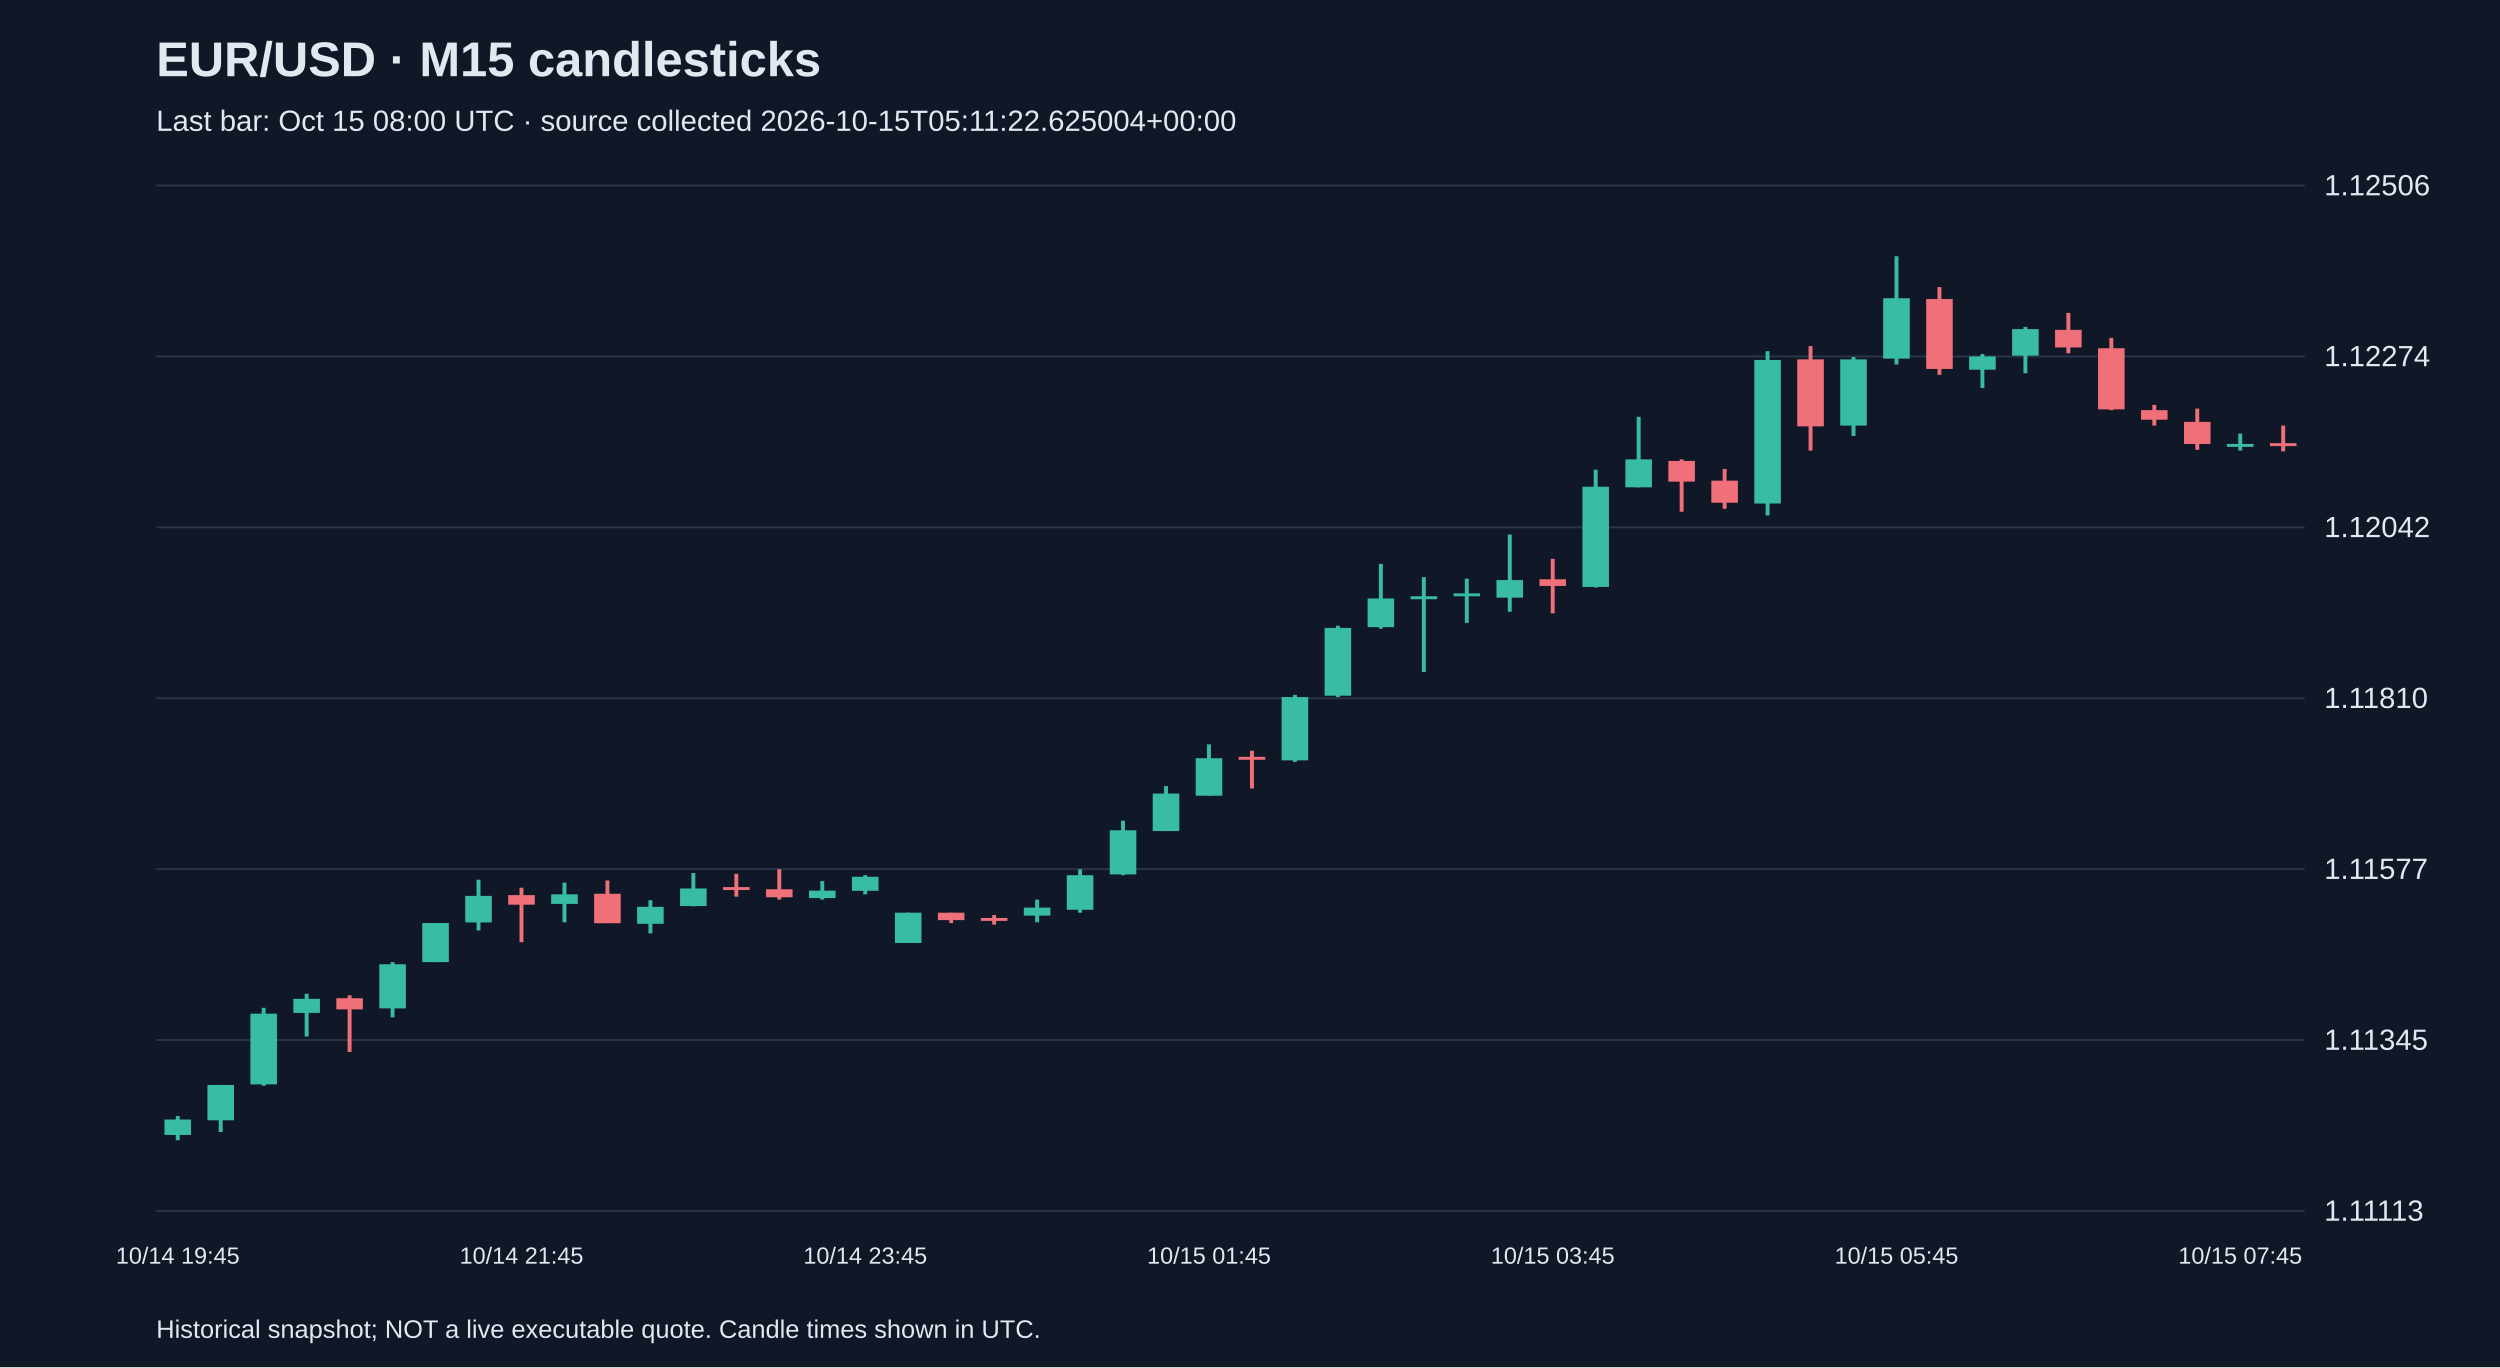
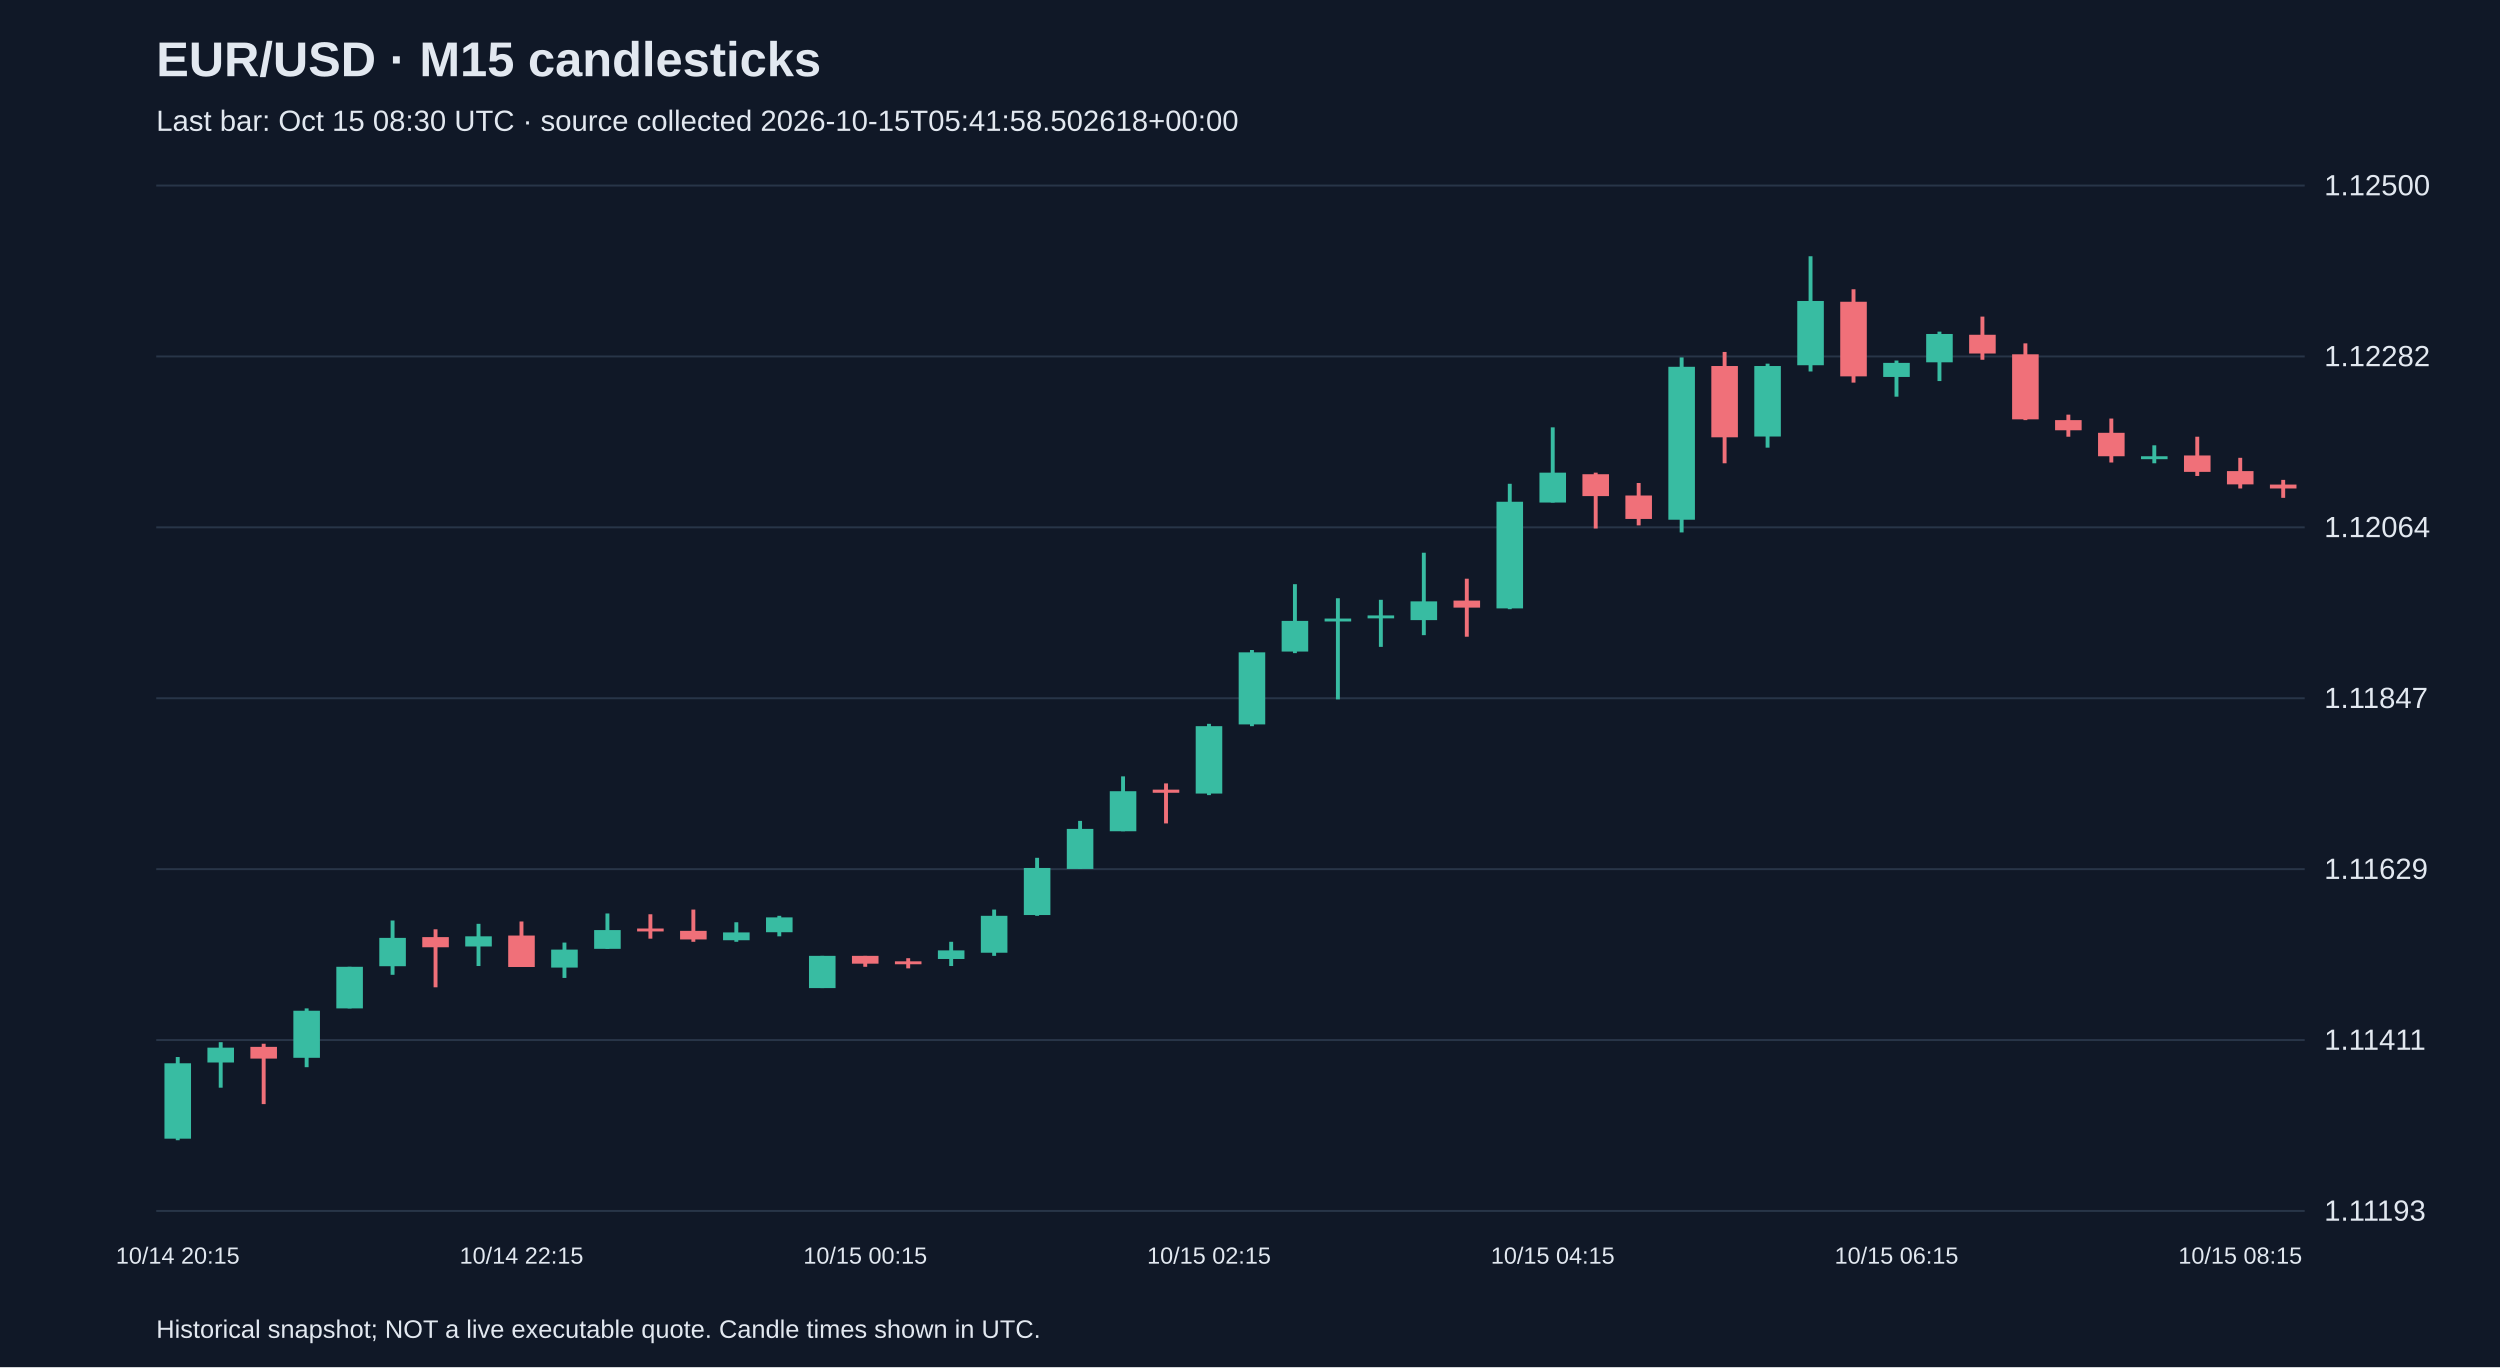
<svg xmlns="http://www.w3.org/2000/svg" viewBox="0 0 1280 700">
  <rect width="100%" height="100%" fill="#101827" />
  <style>text{font-family:Arial,sans-serif;fill:#e2e8f0}</style>
  <text x="80" y="39" font-size="25" font-weight="bold">EUR/USD · M15 candlesticks</text>
-   <text x="80" y="67" font-size="15" fill="#a6b1c5">Last bar: Oct 15 08:00 UTC · source collected 2026-10-15T05:11:22.625004+00:00</text>
+   <text x="80" y="67" font-size="15" fill="#a6b1c5">Last bar: Oct 15 08:30 UTC · source collected 2026-10-15T05:41:58.502618+00:00</text>
  <line x1="80" y1="620.0" x2="1180" y2="620.0" stroke="#283548" />
-   <text x="1190" y="625.0" font-size="15">1.11113</text>
+   <text x="1190" y="625.0" font-size="15">1.11193</text>
  <line x1="80" y1="532.5" x2="1180" y2="532.5" stroke="#283548" />
-   <text x="1190" y="537.5" font-size="15">1.11345</text>
+   <text x="1190" y="537.5" font-size="15">1.11411</text>
  <line x1="80" y1="445.0" x2="1180" y2="445.0" stroke="#283548" />
-   <text x="1190" y="450.0" font-size="15">1.11577</text>
+   <text x="1190" y="450.0" font-size="15">1.11629</text>
  <line x1="80" y1="357.5" x2="1180" y2="357.5" stroke="#283548" />
-   <text x="1190" y="362.5" font-size="15">1.11810</text>
+   <text x="1190" y="362.5" font-size="15">1.11847</text>
  <line x1="80" y1="270.0" x2="1180" y2="270.0" stroke="#283548" />
-   <text x="1190" y="275.0" font-size="15">1.12042</text>
+   <text x="1190" y="275.0" font-size="15">1.12064</text>
  <line x1="80" y1="182.5" x2="1180" y2="182.5" stroke="#283548" />
-   <text x="1190" y="187.5" font-size="15">1.12274</text>
+   <text x="1190" y="187.5" font-size="15">1.12282</text>
  <line x1="80" y1="95.0" x2="1180" y2="95.0" stroke="#283548" />
-   <text x="1190" y="100.0" font-size="15">1.12506</text>
-   <line x1="91.0" y1="571.4" x2="91.0" y2="583.8" stroke="#38bca2" stroke-width="2" />
-   <rect x="84.2" y="573.2" width="13.6" height="7.9" fill="#38bca2" />
-   <text x="91.0" y="647" text-anchor="middle" font-size="12">10/14 19:45</text>
-   <line x1="113.0" y1="555.5" x2="113.0" y2="579.6" stroke="#38bca2" stroke-width="2" />
-   <rect x="106.2" y="555.5" width="13.6" height="18.1" fill="#38bca2" />
-   <line x1="135.0" y1="516.0" x2="135.0" y2="555.9" stroke="#38bca2" stroke-width="2" />
-   <rect x="128.2" y="519.0" width="13.6" height="36.2" fill="#38bca2" />
-   <line x1="157.0" y1="508.8" x2="157.0" y2="530.7" stroke="#38bca2" stroke-width="2" />
-   <rect x="150.2" y="511.4" width="13.6" height="7.2" fill="#38bca2" />
-   <line x1="179.0" y1="509.6" x2="179.0" y2="538.6" stroke="#f07079" stroke-width="2" />
-   <rect x="172.2" y="511.1" width="13.6" height="5.7" fill="#f07079" />
-   <line x1="201.0" y1="492.6" x2="201.0" y2="520.9" stroke="#38bca2" stroke-width="2" />
-   <rect x="194.2" y="493.7" width="13.6" height="22.6" fill="#38bca2" />
-   <line x1="223.0" y1="472.6" x2="223.0" y2="492.6" stroke="#38bca2" stroke-width="2" />
-   <rect x="216.2" y="472.6" width="13.6" height="20.0" fill="#38bca2" />
-   <line x1="245.0" y1="450.4" x2="245.0" y2="476.4" stroke="#38bca2" stroke-width="2" />
-   <rect x="238.2" y="458.7" width="13.6" height="13.6" fill="#38bca2" />
-   <line x1="267.0" y1="454.5" x2="267.0" y2="482.4" stroke="#f07079" stroke-width="2" />
-   <rect x="260.2" y="458.3" width="13.6" height="4.9" fill="#f07079" />
-   <text x="267.0" y="647" text-anchor="middle" font-size="12">10/14 21:45</text>
-   <line x1="289.0" y1="451.9" x2="289.0" y2="472.2" stroke="#38bca2" stroke-width="2" />
-   <rect x="282.2" y="457.9" width="13.6" height="4.9" fill="#38bca2" />
-   <line x1="311.0" y1="450.8" x2="311.0" y2="472.6" stroke="#f07079" stroke-width="2" />
-   <rect x="304.2" y="457.6" width="13.6" height="15.1" fill="#f07079" />
-   <line x1="333.0" y1="460.9" x2="333.0" y2="477.9" stroke="#38bca2" stroke-width="2" />
-   <rect x="326.2" y="464.3" width="13.6" height="8.7" fill="#38bca2" />
-   <line x1="355.0" y1="447.0" x2="355.0" y2="464.0" stroke="#38bca2" stroke-width="2" />
-   <rect x="348.2" y="454.9" width="13.6" height="9.0" fill="#38bca2" />
-   <line x1="377.0" y1="447.4" x2="377.0" y2="459.1" stroke="#f07079" stroke-width="2" />
-   <rect x="370.2" y="454.2" width="13.6" height="1.5" fill="#f07079" />
-   <line x1="399.0" y1="445.1" x2="399.0" y2="460.6" stroke="#f07079" stroke-width="2" />
-   <rect x="392.2" y="455.3" width="13.6" height="4.1" fill="#f07079" />
-   <line x1="421.0" y1="451.1" x2="421.0" y2="460.6" stroke="#38bca2" stroke-width="2" />
-   <rect x="414.2" y="456.0" width="13.6" height="3.8" fill="#38bca2" />
-   <line x1="443.0" y1="448.1" x2="443.0" y2="457.9" stroke="#38bca2" stroke-width="2" />
-   <rect x="436.2" y="448.9" width="13.6" height="7.2" fill="#38bca2" />
-   <text x="443.0" y="647" text-anchor="middle" font-size="12">10/14 23:45</text>
-   <line x1="465.0" y1="467.3" x2="465.0" y2="482.8" stroke="#38bca2" stroke-width="2" />
-   <rect x="458.2" y="467.3" width="13.6" height="15.5" fill="#38bca2" />
-   <line x1="487.0" y1="467.3" x2="487.0" y2="472.6" stroke="#f07079" stroke-width="2" />
-   <rect x="480.2" y="467.3" width="13.6" height="3.8" fill="#f07079" />
-   <line x1="509.0" y1="468.5" x2="509.0" y2="473.4" stroke="#f07079" stroke-width="2" />
-   <rect x="502.2" y="470.0" width="13.6" height="1.5" fill="#f07079" />
-   <line x1="531.0" y1="460.6" x2="531.0" y2="472.2" stroke="#38bca2" stroke-width="2" />
-   <rect x="524.2" y="464.7" width="13.6" height="4.1" fill="#38bca2" />
-   <line x1="553.0" y1="445.1" x2="553.0" y2="467.3" stroke="#38bca2" stroke-width="2" />
-   <rect x="546.2" y="448.1" width="13.6" height="17.7" fill="#38bca2" />
-   <line x1="575.0" y1="420.2" x2="575.0" y2="448.1" stroke="#38bca2" stroke-width="2" />
-   <rect x="568.2" y="425.1" width="13.6" height="22.6" fill="#38bca2" />
-   <line x1="597.0" y1="402.5" x2="597.0" y2="425.5" stroke="#38bca2" stroke-width="2" />
-   <rect x="590.2" y="406.3" width="13.6" height="19.2" fill="#38bca2" />
-   <line x1="619.0" y1="381.1" x2="619.0" y2="407.4" stroke="#38bca2" stroke-width="2" />
-   <rect x="612.2" y="388.2" width="13.6" height="19.2" fill="#38bca2" />
-   <text x="619.0" y="647" text-anchor="middle" font-size="12">10/15 01:45</text>
-   <line x1="641.0" y1="384.4" x2="641.0" y2="403.7" stroke="#f07079" stroke-width="2" />
-   <rect x="634.2" y="387.5" width="13.6" height="1.5" fill="#f07079" />
-   <line x1="663.0" y1="355.8" x2="663.0" y2="390.1" stroke="#38bca2" stroke-width="2" />
-   <rect x="656.2" y="356.9" width="13.6" height="32.4" fill="#38bca2" />
-   <line x1="685.0" y1="320.4" x2="685.0" y2="356.9" stroke="#38bca2" stroke-width="2" />
-   <rect x="678.2" y="321.5" width="13.6" height="34.7" fill="#38bca2" />
-   <line x1="707.0" y1="288.7" x2="707.0" y2="321.9" stroke="#38bca2" stroke-width="2" />
-   <rect x="700.2" y="306.4" width="13.6" height="14.7" fill="#38bca2" />
-   <line x1="729.0" y1="295.5" x2="729.0" y2="344.1" stroke="#38bca2" stroke-width="2" />
-   <rect x="722.2" y="305.3" width="13.6" height="1.5" fill="#38bca2" />
-   <line x1="751.0" y1="296.3" x2="751.0" y2="318.9" stroke="#38bca2" stroke-width="2" />
-   <rect x="744.2" y="303.8" width="13.6" height="1.5" fill="#38bca2" />
-   <line x1="773.0" y1="273.7" x2="773.0" y2="313.2" stroke="#38bca2" stroke-width="2" />
-   <rect x="766.2" y="297.0" width="13.6" height="9.0" fill="#38bca2" />
-   <line x1="795.0" y1="286.1" x2="795.0" y2="314.0" stroke="#f07079" stroke-width="2" />
-   <rect x="788.2" y="296.6" width="13.6" height="3.4" fill="#f07079" />
-   <text x="795.0" y="647" text-anchor="middle" font-size="12">10/15 03:45</text>
-   <line x1="817.0" y1="240.5" x2="817.0" y2="300.8" stroke="#38bca2" stroke-width="2" />
-   <rect x="810.2" y="249.2" width="13.6" height="51.3" fill="#38bca2" />
-   <line x1="839.0" y1="213.4" x2="839.0" y2="249.5" stroke="#38bca2" stroke-width="2" />
-   <rect x="832.2" y="235.2" width="13.6" height="14.3" fill="#38bca2" />
-   <line x1="861.0" y1="235.2" x2="861.0" y2="262.0" stroke="#f07079" stroke-width="2" />
-   <rect x="854.2" y="236.0" width="13.6" height="10.6" fill="#f07079" />
-   <line x1="883.0" y1="240.1" x2="883.0" y2="260.5" stroke="#f07079" stroke-width="2" />
-   <rect x="876.2" y="246.1" width="13.6" height="11.3" fill="#f07079" />
-   <line x1="905.0" y1="179.8" x2="905.0" y2="263.9" stroke="#38bca2" stroke-width="2" />
-   <rect x="898.2" y="184.3" width="13.6" height="73.5" fill="#38bca2" />
-   <line x1="927.0" y1="177.2" x2="927.0" y2="230.7" stroke="#f07079" stroke-width="2" />
-   <rect x="920.2" y="184.0" width="13.6" height="34.3" fill="#f07079" />
-   <line x1="949.0" y1="182.8" x2="949.0" y2="223.2" stroke="#38bca2" stroke-width="2" />
-   <rect x="942.2" y="184.0" width="13.6" height="33.9" fill="#38bca2" />
-   <line x1="971.0" y1="131.2" x2="971.0" y2="186.6" stroke="#38bca2" stroke-width="2" />
-   <rect x="964.2" y="152.7" width="13.6" height="30.9" fill="#38bca2" />
-   <text x="971.0" y="647" text-anchor="middle" font-size="12">10/15 05:45</text>
-   <line x1="993.0" y1="147.0" x2="993.0" y2="191.9" stroke="#f07079" stroke-width="2" />
-   <rect x="986.2" y="153.1" width="13.6" height="35.8" fill="#f07079" />
-   <line x1="1015.0" y1="181.3" x2="1015.0" y2="198.7" stroke="#38bca2" stroke-width="2" />
-   <rect x="1008.2" y="182.5" width="13.6" height="6.8" fill="#38bca2" />
-   <line x1="1037.0" y1="167.4" x2="1037.0" y2="191.1" stroke="#38bca2" stroke-width="2" />
-   <rect x="1030.2" y="168.5" width="13.6" height="13.6" fill="#38bca2" />
-   <line x1="1059.0" y1="160.2" x2="1059.0" y2="180.9" stroke="#f07079" stroke-width="2" />
-   <rect x="1052.2" y="168.9" width="13.6" height="9.0" fill="#f07079" />
-   <line x1="1081.0" y1="173.0" x2="1081.0" y2="210.0" stroke="#f07079" stroke-width="2" />
-   <rect x="1074.2" y="178.3" width="13.6" height="31.3" fill="#f07079" />
-   <line x1="1103.0" y1="207.3" x2="1103.0" y2="217.9" stroke="#f07079" stroke-width="2" />
-   <rect x="1096.2" y="210.0" width="13.6" height="4.9" fill="#f07079" />
-   <line x1="1125.0" y1="209.2" x2="1125.0" y2="230.3" stroke="#f07079" stroke-width="2" />
-   <rect x="1118.2" y="216.0" width="13.6" height="11.3" fill="#f07079" />
-   <line x1="1147.0" y1="222.0" x2="1147.0" y2="230.7" stroke="#38bca2" stroke-width="2" />
-   <rect x="1140.2" y="227.3" width="13.6" height="1.5" fill="#38bca2" />
-   <text x="1147.0" y="647" text-anchor="middle" font-size="12">10/15 07:45</text>
-   <line x1="1169.0" y1="217.9" x2="1169.0" y2="231.1" stroke="#f07079" stroke-width="2" />
-   <rect x="1162.2" y="226.9" width="13.6" height="1.5" fill="#f07079" />
+   <text x="1190" y="100.0" font-size="15">1.12500</text>
+   <line x1="91.0" y1="541.2" x2="91.0" y2="583.8" stroke="#38bca2" stroke-width="2" />
+   <rect x="84.2" y="544.4" width="13.6" height="38.6" fill="#38bca2" />
+   <text x="91.0" y="647" text-anchor="middle" font-size="12">10/14 20:15</text>
+   <line x1="113.0" y1="533.6" x2="113.0" y2="556.9" stroke="#38bca2" stroke-width="2" />
+   <rect x="106.2" y="536.4" width="13.6" height="7.6" fill="#38bca2" />
+   <line x1="135.0" y1="534.4" x2="135.0" y2="565.3" stroke="#f07079" stroke-width="2" />
+   <rect x="128.2" y="536.0" width="13.6" height="6.0" fill="#f07079" />
+   <line x1="157.0" y1="516.3" x2="157.0" y2="546.4" stroke="#38bca2" stroke-width="2" />
+   <rect x="150.2" y="517.5" width="13.6" height="24.1" fill="#38bca2" />
+   <line x1="179.0" y1="495.0" x2="179.0" y2="516.3" stroke="#38bca2" stroke-width="2" />
+   <rect x="172.2" y="495.0" width="13.6" height="21.3" fill="#38bca2" />
+   <line x1="201.0" y1="471.3" x2="201.0" y2="499.1" stroke="#38bca2" stroke-width="2" />
+   <rect x="194.2" y="480.2" width="13.6" height="14.5" fill="#38bca2" />
+   <line x1="223.0" y1="475.8" x2="223.0" y2="505.5" stroke="#f07079" stroke-width="2" />
+   <rect x="216.2" y="479.8" width="13.6" height="5.2" fill="#f07079" />
+   <line x1="245.0" y1="473.0" x2="245.0" y2="494.6" stroke="#38bca2" stroke-width="2" />
+   <rect x="238.2" y="479.4" width="13.6" height="5.2" fill="#38bca2" />
+   <line x1="267.0" y1="471.8" x2="267.0" y2="495.0" stroke="#f07079" stroke-width="2" />
+   <rect x="260.2" y="479.0" width="13.6" height="16.1" fill="#f07079" />
+   <text x="267.0" y="647" text-anchor="middle" font-size="12">10/14 22:15</text>
+   <line x1="289.0" y1="482.6" x2="289.0" y2="500.7" stroke="#38bca2" stroke-width="2" />
+   <rect x="282.2" y="486.2" width="13.6" height="9.2" fill="#38bca2" />
+   <line x1="311.0" y1="467.7" x2="311.0" y2="485.8" stroke="#38bca2" stroke-width="2" />
+   <rect x="304.2" y="476.2" width="13.6" height="9.6" fill="#38bca2" />
+   <line x1="333.0" y1="468.1" x2="333.0" y2="480.6" stroke="#f07079" stroke-width="2" />
+   <rect x="326.2" y="475.4" width="13.6" height="1.5" fill="#f07079" />
+   <line x1="355.0" y1="465.7" x2="355.0" y2="482.2" stroke="#f07079" stroke-width="2" />
+   <rect x="348.2" y="476.6" width="13.6" height="4.4" fill="#f07079" />
+   <line x1="377.0" y1="472.2" x2="377.0" y2="482.2" stroke="#38bca2" stroke-width="2" />
+   <rect x="370.2" y="477.4" width="13.6" height="4.0" fill="#38bca2" />
+   <line x1="399.0" y1="468.9" x2="399.0" y2="479.4" stroke="#38bca2" stroke-width="2" />
+   <rect x="392.2" y="469.7" width="13.6" height="7.6" fill="#38bca2" />
+   <line x1="421.0" y1="489.4" x2="421.0" y2="505.9" stroke="#38bca2" stroke-width="2" />
+   <rect x="414.2" y="489.4" width="13.6" height="16.5" fill="#38bca2" />
+   <line x1="443.0" y1="489.4" x2="443.0" y2="495.0" stroke="#f07079" stroke-width="2" />
+   <rect x="436.2" y="489.4" width="13.6" height="4.0" fill="#f07079" />
+   <text x="443.0" y="647" text-anchor="middle" font-size="12">10/15 00:15</text>
+   <line x1="465.0" y1="490.6" x2="465.0" y2="495.8" stroke="#f07079" stroke-width="2" />
+   <rect x="458.2" y="492.2" width="13.6" height="1.5" fill="#f07079" />
+   <line x1="487.0" y1="482.2" x2="487.0" y2="494.6" stroke="#38bca2" stroke-width="2" />
+   <rect x="480.2" y="486.6" width="13.6" height="4.4" fill="#38bca2" />
+   <line x1="509.0" y1="465.7" x2="509.0" y2="489.4" stroke="#38bca2" stroke-width="2" />
+   <rect x="502.2" y="468.9" width="13.6" height="18.9" fill="#38bca2" />
+   <line x1="531.0" y1="439.2" x2="531.0" y2="468.9" stroke="#38bca2" stroke-width="2" />
+   <rect x="524.2" y="444.4" width="13.6" height="24.1" fill="#38bca2" />
+   <line x1="553.0" y1="420.3" x2="553.0" y2="444.8" stroke="#38bca2" stroke-width="2" />
+   <rect x="546.2" y="424.4" width="13.6" height="20.5" fill="#38bca2" />
+   <line x1="575.0" y1="397.5" x2="575.0" y2="425.6" stroke="#38bca2" stroke-width="2" />
+   <rect x="568.2" y="405.1" width="13.6" height="20.5" fill="#38bca2" />
+   <line x1="597.0" y1="401.1" x2="597.0" y2="421.6" stroke="#f07079" stroke-width="2" />
+   <rect x="590.2" y="404.3" width="13.6" height="1.6" fill="#f07079" />
+   <line x1="619.0" y1="370.6" x2="619.0" y2="407.1" stroke="#38bca2" stroke-width="2" />
+   <rect x="612.2" y="371.8" width="13.6" height="34.5" fill="#38bca2" />
+   <text x="619.0" y="647" text-anchor="middle" font-size="12">10/15 02:15</text>
+   <line x1="641.0" y1="332.8" x2="641.0" y2="371.8" stroke="#38bca2" stroke-width="2" />
+   <rect x="634.2" y="334.0" width="13.6" height="36.9" fill="#38bca2" />
+   <line x1="663.0" y1="299.1" x2="663.0" y2="334.4" stroke="#38bca2" stroke-width="2" />
+   <rect x="656.2" y="317.9" width="13.6" height="15.7" fill="#38bca2" />
+   <line x1="685.0" y1="306.3" x2="685.0" y2="358.1" stroke="#38bca2" stroke-width="2" />
+   <rect x="678.2" y="316.7" width="13.6" height="1.5" fill="#38bca2" />
+   <line x1="707.0" y1="307.1" x2="707.0" y2="331.2" stroke="#38bca2" stroke-width="2" />
+   <rect x="700.2" y="315.1" width="13.6" height="1.5" fill="#38bca2" />
+   <line x1="729.0" y1="283.0" x2="729.0" y2="325.2" stroke="#38bca2" stroke-width="2" />
+   <rect x="722.2" y="307.9" width="13.6" height="9.6" fill="#38bca2" />
+   <line x1="751.0" y1="296.3" x2="751.0" y2="326.0" stroke="#f07079" stroke-width="2" />
+   <rect x="744.2" y="307.5" width="13.6" height="3.6" fill="#f07079" />
+   <line x1="773.0" y1="247.7" x2="773.0" y2="311.9" stroke="#38bca2" stroke-width="2" />
+   <rect x="766.2" y="256.9" width="13.6" height="54.6" fill="#38bca2" />
+   <line x1="795.0" y1="218.8" x2="795.0" y2="257.3" stroke="#38bca2" stroke-width="2" />
+   <rect x="788.2" y="242.0" width="13.6" height="15.3" fill="#38bca2" />
+   <text x="795.0" y="647" text-anchor="middle" font-size="12">10/15 04:15</text>
+   <line x1="817.0" y1="242.0" x2="817.0" y2="270.6" stroke="#f07079" stroke-width="2" />
+   <rect x="810.2" y="242.8" width="13.6" height="11.2" fill="#f07079" />
+   <line x1="839.0" y1="247.3" x2="839.0" y2="269.0" stroke="#f07079" stroke-width="2" />
+   <rect x="832.2" y="253.7" width="13.6" height="12.0" fill="#f07079" />
+   <line x1="861.0" y1="183.0" x2="861.0" y2="272.6" stroke="#38bca2" stroke-width="2" />
+   <rect x="854.2" y="187.8" width="13.6" height="78.3" fill="#38bca2" />
+   <line x1="883.0" y1="180.2" x2="883.0" y2="237.2" stroke="#f07079" stroke-width="2" />
+   <rect x="876.2" y="187.4" width="13.6" height="36.5" fill="#f07079" />
+   <line x1="905.0" y1="186.2" x2="905.0" y2="229.2" stroke="#38bca2" stroke-width="2" />
+   <rect x="898.2" y="187.4" width="13.6" height="36.1" fill="#38bca2" />
+   <line x1="927.0" y1="131.2" x2="927.0" y2="190.2" stroke="#38bca2" stroke-width="2" />
+   <rect x="920.2" y="154.1" width="13.6" height="32.9" fill="#38bca2" />
+   <line x1="949.0" y1="148.1" x2="949.0" y2="195.9" stroke="#f07079" stroke-width="2" />
+   <rect x="942.2" y="154.5" width="13.6" height="38.2" fill="#f07079" />
+   <line x1="971.0" y1="184.6" x2="971.0" y2="203.1" stroke="#38bca2" stroke-width="2" />
+   <rect x="964.2" y="185.8" width="13.6" height="7.2" fill="#38bca2" />
+   <text x="971.0" y="647" text-anchor="middle" font-size="12">10/15 06:15</text>
+   <line x1="993.0" y1="169.8" x2="993.0" y2="195.1" stroke="#38bca2" stroke-width="2" />
+   <rect x="986.2" y="171.0" width="13.6" height="14.5" fill="#38bca2" />
+   <line x1="1015.0" y1="162.1" x2="1015.0" y2="184.2" stroke="#f07079" stroke-width="2" />
+   <rect x="1008.2" y="171.4" width="13.6" height="9.6" fill="#f07079" />
+   <line x1="1037.0" y1="175.8" x2="1037.0" y2="215.1" stroke="#f07079" stroke-width="2" />
+   <rect x="1030.2" y="181.4" width="13.6" height="33.3" fill="#f07079" />
+   <line x1="1059.0" y1="212.3" x2="1059.0" y2="223.6" stroke="#f07079" stroke-width="2" />
+   <rect x="1052.2" y="215.1" width="13.6" height="5.2" fill="#f07079" />
+   <line x1="1081.0" y1="214.3" x2="1081.0" y2="236.8" stroke="#f07079" stroke-width="2" />
+   <rect x="1074.2" y="221.6" width="13.6" height="12.0" fill="#f07079" />
+   <line x1="1103.0" y1="228.0" x2="1103.0" y2="237.2" stroke="#38bca2" stroke-width="2" />
+   <rect x="1096.2" y="233.6" width="13.6" height="1.5" fill="#38bca2" />
+   <line x1="1125.0" y1="223.6" x2="1125.0" y2="243.7" stroke="#f07079" stroke-width="2" />
+   <rect x="1118.2" y="233.2" width="13.6" height="8.4" fill="#f07079" />
+   <line x1="1147.0" y1="234.4" x2="1147.0" y2="250.1" stroke="#f07079" stroke-width="2" />
+   <rect x="1140.2" y="241.2" width="13.6" height="6.8" fill="#f07079" />
+   <text x="1147.0" y="647" text-anchor="middle" font-size="12">10/15 08:15</text>
+   <line x1="1169.0" y1="245.7" x2="1169.0" y2="254.9" stroke="#f07079" stroke-width="2" />
+   <rect x="1162.2" y="248.1" width="13.6" height="2.0" fill="#f07079" />
  <text x="80" y="685" font-size="13">Historical snapshot; NOT a live executable quote. Candle times shown in UTC.</text>
</svg>
